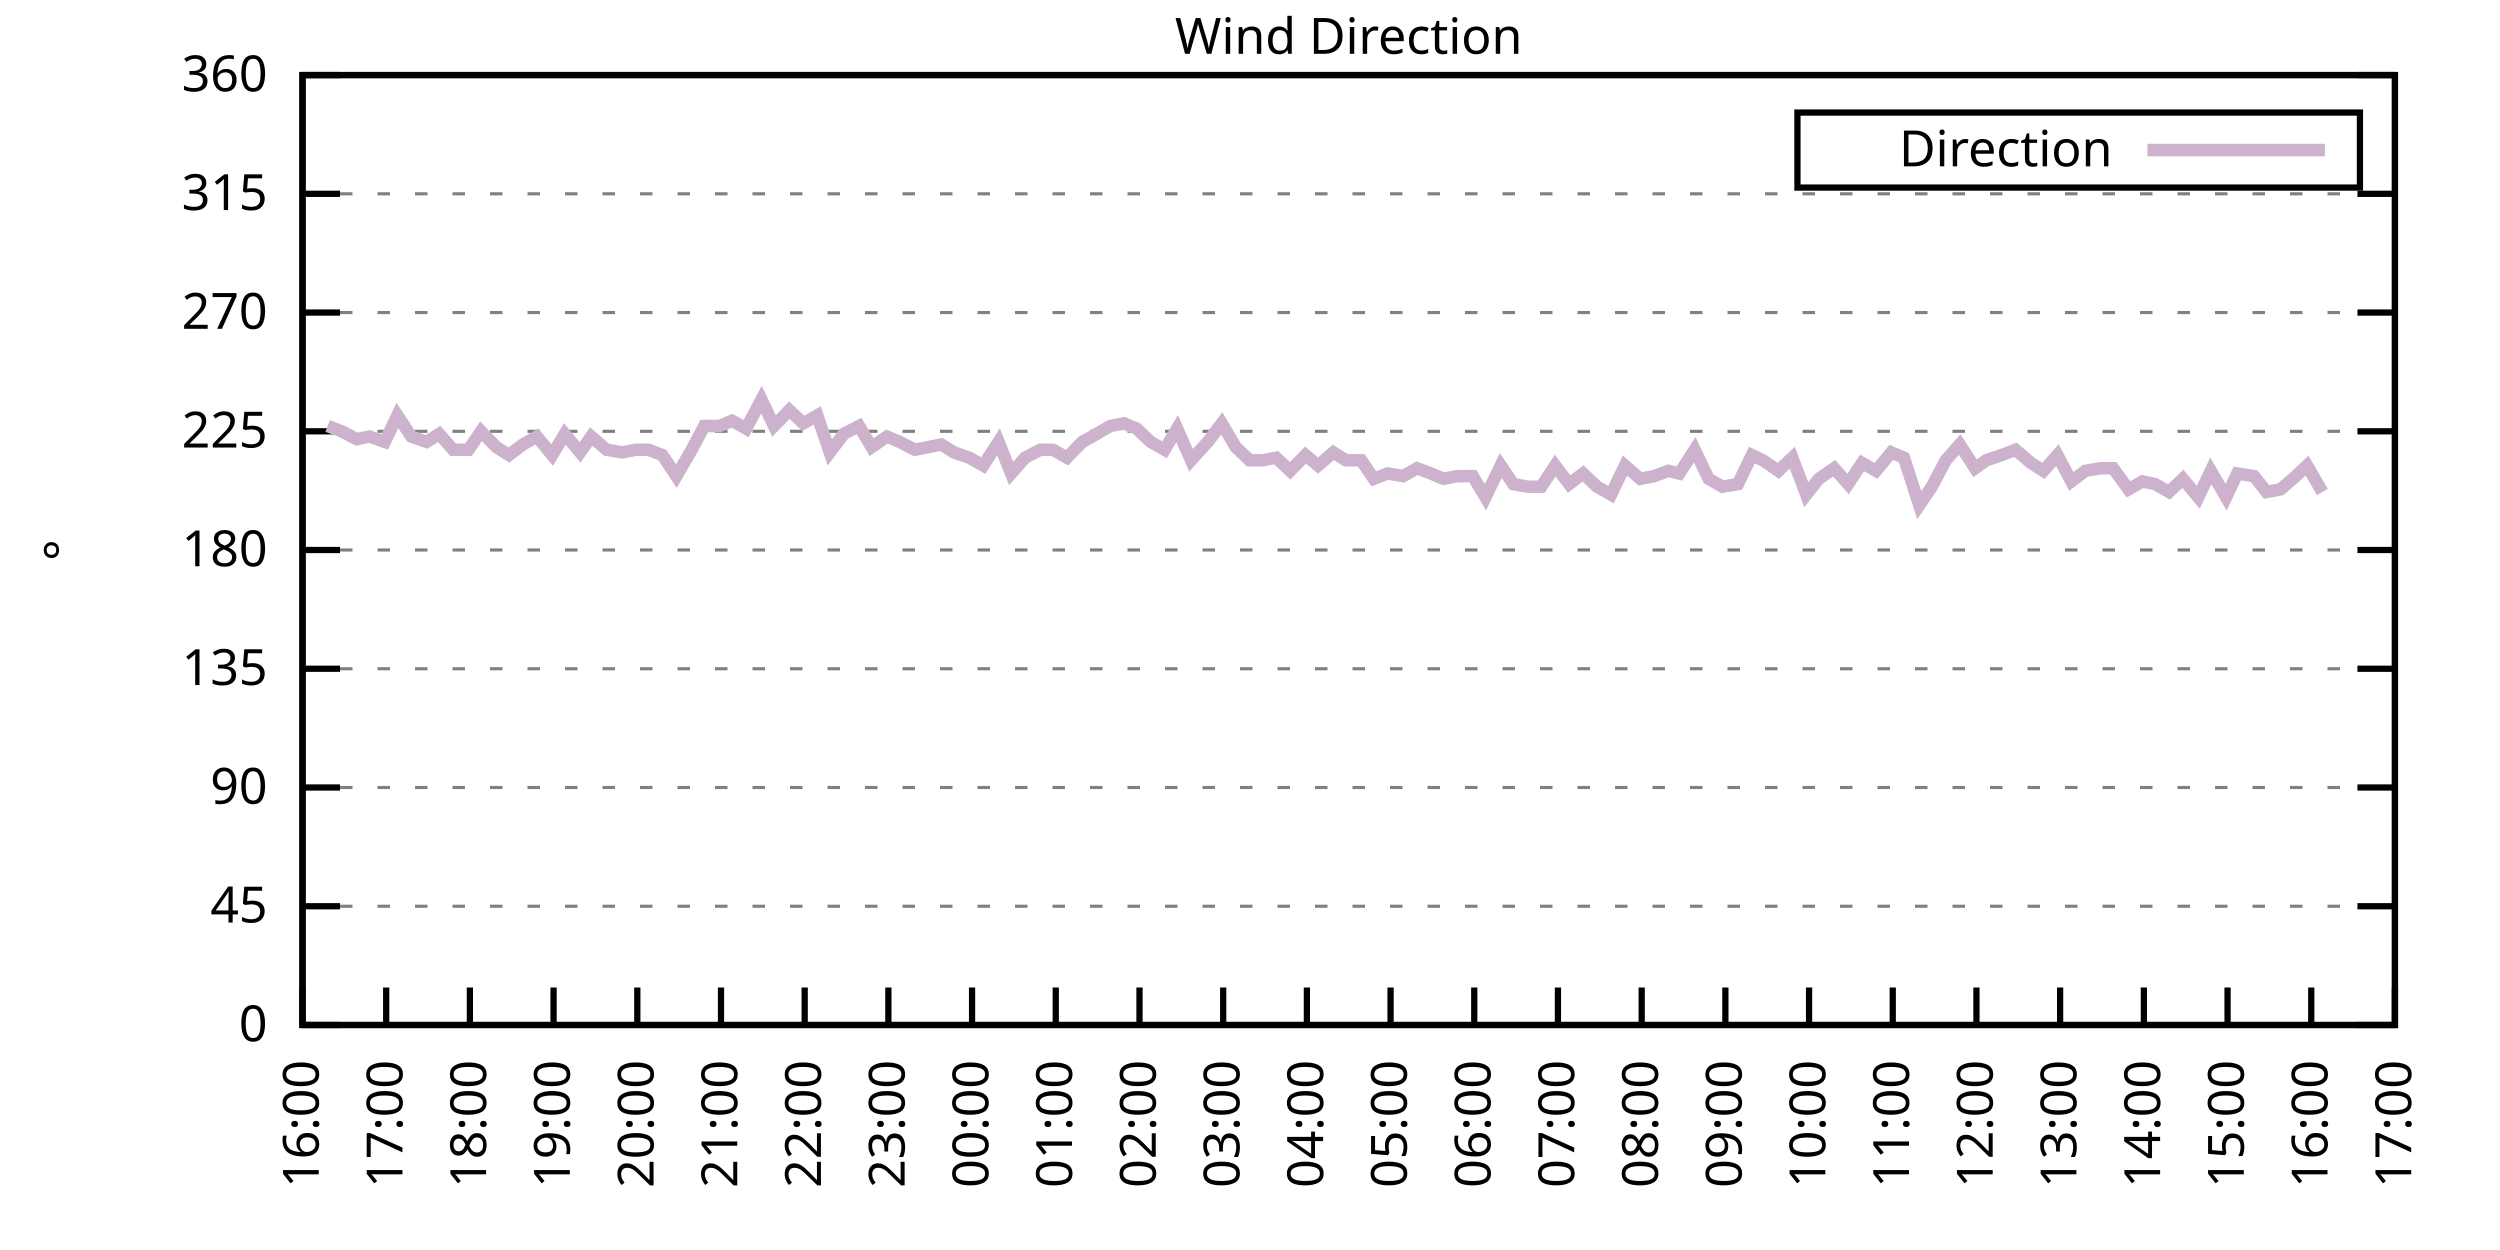
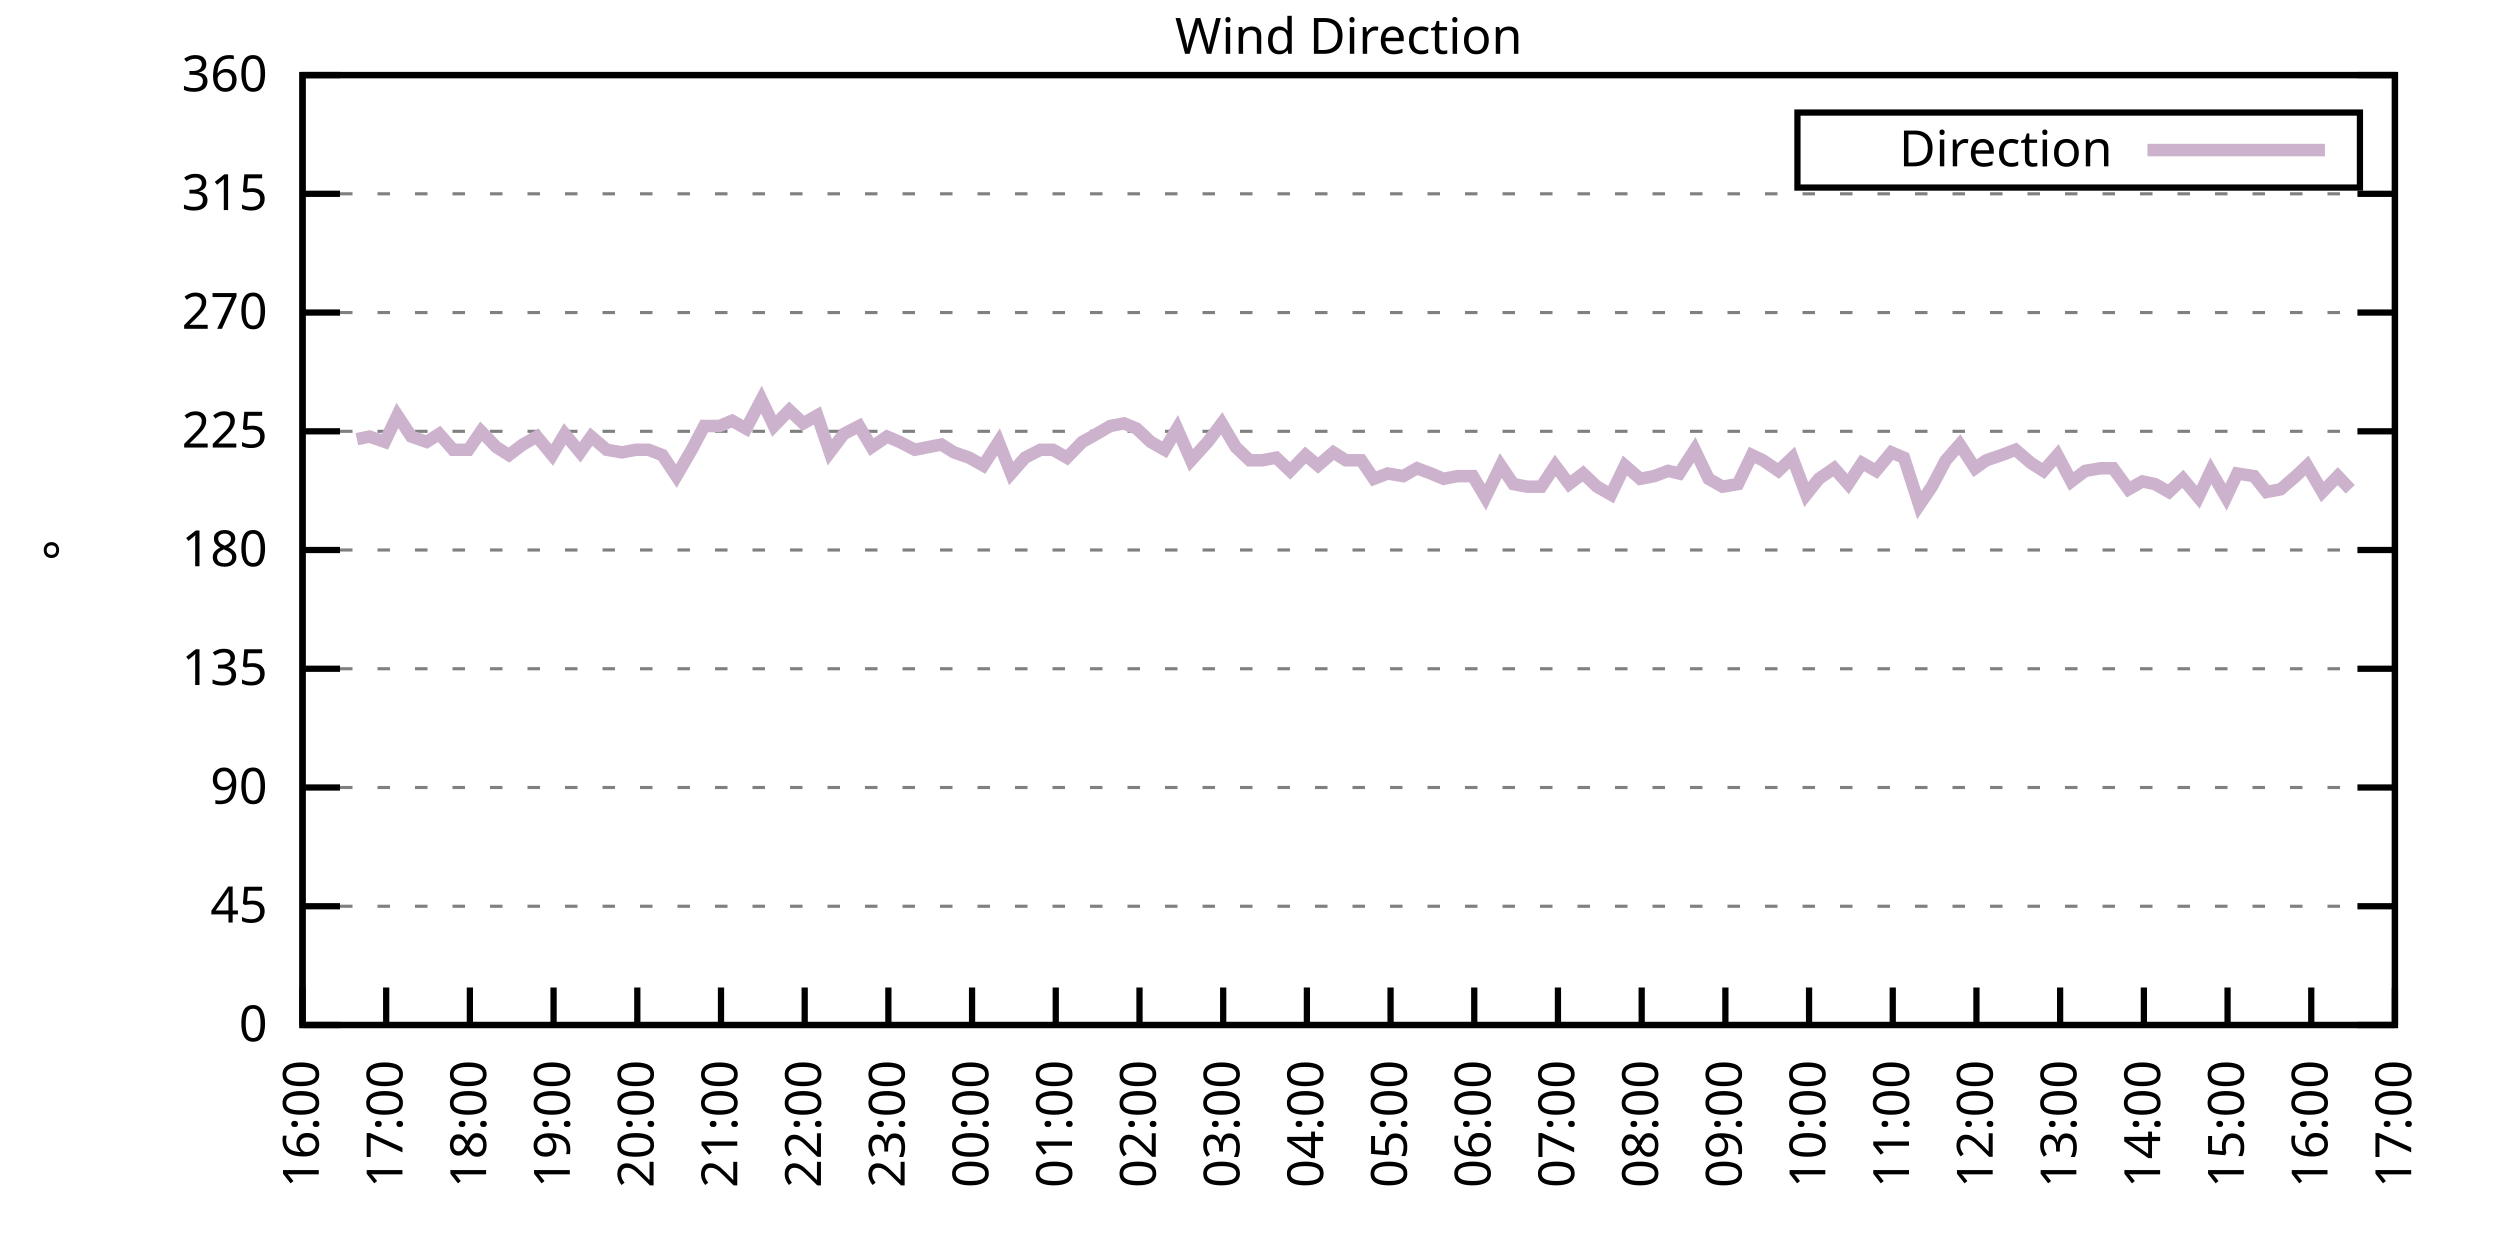
<svg xmlns="http://www.w3.org/2000/svg" xmlns:xlink="http://www.w3.org/1999/xlink" width="400" height="200" viewBox="0 0 400 200">
  <g id="gnuplot_canvas">
    <rect x="0" y="0" width="400" height="200" fill="none" />
    <defs>
      <circle id="gpDot" r="0.5" stroke-width="0.5" stroke="currentColor" />
      <path id="gpPt0" stroke-width="0.333" stroke="currentColor" d="M-1,0 h2 M0,-1 v2" />
      <path id="gpPt1" stroke-width="0.333" stroke="currentColor" d="M-1,-1 L1,1 M1,-1 L-1,1" />
      <path id="gpPt2" stroke-width="0.333" stroke="currentColor" d="M-1,0 L1,0 M0,-1 L0,1 M-1,-1 L1,1 M-1,1 L1,-1" />
      <rect id="gpPt3" stroke-width="0.333" stroke="currentColor" x="-1" y="-1" width="2" height="2" />
      <rect id="gpPt4" stroke-width="0.333" stroke="currentColor" fill="currentColor" x="-1" y="-1" width="2" height="2" />
      <circle id="gpPt5" stroke-width="0.333" stroke="currentColor" cx="0" cy="0" r="1" />
      <use xlink:href="#gpPt5" id="gpPt6" fill="currentColor" stroke="none" />
      <path id="gpPt7" stroke-width="0.333" stroke="currentColor" d="M0,-1.33 L-1.33,0.67 L1.33,0.67 z" />
      <use xlink:href="#gpPt7" id="gpPt8" fill="currentColor" stroke="none" />
      <use xlink:href="#gpPt7" id="gpPt9" stroke="currentColor" transform="rotate(180)" />
      <use xlink:href="#gpPt9" id="gpPt10" fill="currentColor" stroke="none" />
      <use xlink:href="#gpPt3" id="gpPt11" stroke="currentColor" transform="rotate(45)" />
      <use xlink:href="#gpPt11" id="gpPt12" fill="currentColor" stroke="none" />
      <path id="gpPt13" stroke-width="0.333" stroke="currentColor" d="M0,1.330 L1.265,0.411 L0.782,-1.067 L-0.782,-1.076 L-1.265,0.411 z" />
      <use xlink:href="#gpPt13" id="gpPt14" fill="currentColor" stroke="none" />
      <filter id="textbox" filterUnits="objectBoundingBox" x="0" y="0" height="1" width="1">
        <feFlood flood-color="white" flood-opacity="1" result="bgnd" />
        <feComposite in="SourceGraphic" in2="bgnd" operator="atop" />
      </filter>
      <filter id="greybox" filterUnits="objectBoundingBox" x="0" y="0" height="1" width="1">
        <feFlood flood-color="lightgrey" flood-opacity="1" result="grey" />
        <feComposite in="SourceGraphic" in2="grey" operator="atop" />
      </filter>
    </defs>
    <g fill="none" color="white" stroke="currentColor" stroke-width="1.00" stroke-linecap="butt" stroke-linejoin="miter">
</g>
    <g fill="none" color="black" stroke="currentColor" stroke-width="1.00" stroke-linecap="butt" stroke-linejoin="miter">
      <g stroke="none" shape-rendering="crispEdges">
        <polygon fill="rgb(255, 255, 255)" points="48.40,164.00 383.18,164.00 383.18,12.02 48.40,12.02 " />
      </g>
    </g>
    <g fill="none" color="black" stroke="currentColor" stroke-width="1.00" stroke-linecap="butt" stroke-linejoin="miter">
</g>
    <g fill="none" color="black" stroke="black" stroke-width="0.50" stroke-linecap="butt" stroke-linejoin="miter">
</g>
    <g fill="none" color="gray" stroke="currentColor" stroke-width="0.50" stroke-linecap="butt" stroke-linejoin="miter">
      <path stroke="gray" stroke-dasharray="2,4" class="gridline" d="M48.40,164.00 L383.19,164.00  " />
    </g>
    <g fill="none" color="gray" stroke="gray" stroke-width="1.00" stroke-linecap="butt" stroke-linejoin="miter">
</g>
    <g fill="none" color="black" stroke="currentColor" stroke-width="1.00" stroke-linecap="butt" stroke-linejoin="miter">
      <path stroke="black" d="M48.40,164.00 L54.40,164.00 M383.19,164.00 L377.19,164.00  " />
      <g transform="translate(42.80,166.60)" stroke="none" fill="black" font-family="Sans" font-size="8.00" text-anchor="end">
        <text>
          <tspan font-family="Sans"> 0</tspan>
        </text>
      </g>
    </g>
    <g fill="none" color="black" stroke="currentColor" stroke-width="1.00" stroke-linecap="butt" stroke-linejoin="miter">
</g>
    <g fill="none" color="black" stroke="black" stroke-width="0.50" stroke-linecap="butt" stroke-linejoin="miter">
</g>
    <g fill="none" color="gray" stroke="currentColor" stroke-width="0.50" stroke-linecap="butt" stroke-linejoin="miter">
      <path stroke="gray" stroke-dasharray="2,4" class="gridline" d="M48.40,145.00 L383.19,145.00  " />
    </g>
    <g fill="none" color="gray" stroke="gray" stroke-width="1.00" stroke-linecap="butt" stroke-linejoin="miter">
</g>
    <g fill="none" color="black" stroke="currentColor" stroke-width="1.00" stroke-linecap="butt" stroke-linejoin="miter">
      <path stroke="black" d="M48.40,145.00 L54.40,145.00 M383.19,145.00 L377.19,145.00  " />
      <g transform="translate(42.80,147.60)" stroke="none" fill="black" font-family="Sans" font-size="8.00" text-anchor="end">
        <text>
          <tspan font-family="Sans"> 45</tspan>
        </text>
      </g>
    </g>
    <g fill="none" color="black" stroke="currentColor" stroke-width="1.00" stroke-linecap="butt" stroke-linejoin="miter">
</g>
    <g fill="none" color="black" stroke="black" stroke-width="0.50" stroke-linecap="butt" stroke-linejoin="miter">
</g>
    <g fill="none" color="gray" stroke="currentColor" stroke-width="0.50" stroke-linecap="butt" stroke-linejoin="miter">
      <path stroke="gray" stroke-dasharray="2,4" class="gridline" d="M48.40,126.00 L383.19,126.00  " />
    </g>
    <g fill="none" color="gray" stroke="gray" stroke-width="1.00" stroke-linecap="butt" stroke-linejoin="miter">
</g>
    <g fill="none" color="black" stroke="currentColor" stroke-width="1.00" stroke-linecap="butt" stroke-linejoin="miter">
      <path stroke="black" d="M48.40,126.00 L54.40,126.00 M383.19,126.00 L377.19,126.00  " />
      <g transform="translate(42.80,128.60)" stroke="none" fill="black" font-family="Sans" font-size="8.00" text-anchor="end">
        <text>
          <tspan font-family="Sans"> 90</tspan>
        </text>
      </g>
    </g>
    <g fill="none" color="black" stroke="currentColor" stroke-width="1.00" stroke-linecap="butt" stroke-linejoin="miter">
</g>
    <g fill="none" color="black" stroke="black" stroke-width="0.50" stroke-linecap="butt" stroke-linejoin="miter">
</g>
    <g fill="none" color="gray" stroke="currentColor" stroke-width="0.50" stroke-linecap="butt" stroke-linejoin="miter">
      <path stroke="gray" stroke-dasharray="2,4" class="gridline" d="M48.40,107.00 L383.19,107.00  " />
    </g>
    <g fill="none" color="gray" stroke="gray" stroke-width="1.00" stroke-linecap="butt" stroke-linejoin="miter">
</g>
    <g fill="none" color="black" stroke="currentColor" stroke-width="1.00" stroke-linecap="butt" stroke-linejoin="miter">
      <path stroke="black" d="M48.40,107.00 L54.40,107.00 M383.19,107.00 L377.19,107.00  " />
      <g transform="translate(42.80,109.60)" stroke="none" fill="black" font-family="Sans" font-size="8.00" text-anchor="end">
        <text>
          <tspan font-family="Sans"> 135</tspan>
        </text>
      </g>
    </g>
    <g fill="none" color="black" stroke="currentColor" stroke-width="1.00" stroke-linecap="butt" stroke-linejoin="miter">
</g>
    <g fill="none" color="black" stroke="black" stroke-width="0.50" stroke-linecap="butt" stroke-linejoin="miter">
</g>
    <g fill="none" color="gray" stroke="currentColor" stroke-width="0.50" stroke-linecap="butt" stroke-linejoin="miter">
      <path stroke="gray" stroke-dasharray="2,4" class="gridline" d="M48.40,88.00 L383.19,88.00  " />
    </g>
    <g fill="none" color="gray" stroke="gray" stroke-width="1.00" stroke-linecap="butt" stroke-linejoin="miter">
</g>
    <g fill="none" color="black" stroke="currentColor" stroke-width="1.00" stroke-linecap="butt" stroke-linejoin="miter">
      <path stroke="black" d="M48.40,88.00 L54.40,88.00 M383.19,88.00 L377.19,88.00  " />
      <g transform="translate(42.80,90.60)" stroke="none" fill="black" font-family="Sans" font-size="8.00" text-anchor="end">
        <text>
          <tspan font-family="Sans"> 180</tspan>
        </text>
      </g>
    </g>
    <g fill="none" color="black" stroke="currentColor" stroke-width="1.00" stroke-linecap="butt" stroke-linejoin="miter">
</g>
    <g fill="none" color="black" stroke="black" stroke-width="0.50" stroke-linecap="butt" stroke-linejoin="miter">
</g>
    <g fill="none" color="gray" stroke="currentColor" stroke-width="0.50" stroke-linecap="butt" stroke-linejoin="miter">
      <path stroke="gray" stroke-dasharray="2,4" class="gridline" d="M48.40,69.01 L383.19,69.01  " />
    </g>
    <g fill="none" color="gray" stroke="gray" stroke-width="1.00" stroke-linecap="butt" stroke-linejoin="miter">
</g>
    <g fill="none" color="black" stroke="currentColor" stroke-width="1.00" stroke-linecap="butt" stroke-linejoin="miter">
      <path stroke="black" d="M48.40,69.01 L54.40,69.01 M383.19,69.01 L377.19,69.01  " />
      <g transform="translate(42.80,71.61)" stroke="none" fill="black" font-family="Sans" font-size="8.00" text-anchor="end">
        <text>
          <tspan font-family="Sans"> 225</tspan>
        </text>
      </g>
    </g>
    <g fill="none" color="black" stroke="currentColor" stroke-width="1.00" stroke-linecap="butt" stroke-linejoin="miter">
</g>
    <g fill="none" color="black" stroke="black" stroke-width="0.50" stroke-linecap="butt" stroke-linejoin="miter">
</g>
    <g fill="none" color="gray" stroke="currentColor" stroke-width="0.50" stroke-linecap="butt" stroke-linejoin="miter">
      <path stroke="gray" stroke-dasharray="2,4" class="gridline" d="M48.40,50.01 L383.19,50.01  " />
    </g>
    <g fill="none" color="gray" stroke="gray" stroke-width="1.00" stroke-linecap="butt" stroke-linejoin="miter">
</g>
    <g fill="none" color="black" stroke="currentColor" stroke-width="1.00" stroke-linecap="butt" stroke-linejoin="miter">
      <path stroke="black" d="M48.40,50.01 L54.40,50.01 M383.19,50.01 L377.19,50.01  " />
      <g transform="translate(42.80,52.61)" stroke="none" fill="black" font-family="Sans" font-size="8.00" text-anchor="end">
        <text>
          <tspan font-family="Sans"> 270</tspan>
        </text>
      </g>
    </g>
    <g fill="none" color="black" stroke="currentColor" stroke-width="1.00" stroke-linecap="butt" stroke-linejoin="miter">
</g>
    <g fill="none" color="black" stroke="black" stroke-width="0.50" stroke-linecap="butt" stroke-linejoin="miter">
</g>
    <g fill="none" color="gray" stroke="currentColor" stroke-width="0.50" stroke-linecap="butt" stroke-linejoin="miter">
      <path stroke="gray" stroke-dasharray="2,4" class="gridline" d="M48.40,31.01 L383.19,31.01  " />
    </g>
    <g fill="none" color="gray" stroke="gray" stroke-width="1.00" stroke-linecap="butt" stroke-linejoin="miter">
</g>
    <g fill="none" color="black" stroke="currentColor" stroke-width="1.00" stroke-linecap="butt" stroke-linejoin="miter">
      <path stroke="black" d="M48.40,31.01 L54.40,31.01 M383.19,31.01 L377.19,31.01  " />
      <g transform="translate(42.80,33.61)" stroke="none" fill="black" font-family="Sans" font-size="8.00" text-anchor="end">
        <text>
          <tspan font-family="Sans"> 315</tspan>
        </text>
      </g>
    </g>
    <g fill="none" color="black" stroke="currentColor" stroke-width="1.00" stroke-linecap="butt" stroke-linejoin="miter">
</g>
    <g fill="none" color="black" stroke="black" stroke-width="0.50" stroke-linecap="butt" stroke-linejoin="miter">
</g>
    <g fill="none" color="gray" stroke="currentColor" stroke-width="0.50" stroke-linecap="butt" stroke-linejoin="miter">
      <path stroke="gray" stroke-dasharray="2,4" class="gridline" d="M48.40,12.01 L383.19,12.01  " />
    </g>
    <g fill="none" color="gray" stroke="gray" stroke-width="1.00" stroke-linecap="butt" stroke-linejoin="miter">
</g>
    <g fill="none" color="black" stroke="currentColor" stroke-width="1.00" stroke-linecap="butt" stroke-linejoin="miter">
      <path stroke="black" d="M48.40,12.01 L54.40,12.01 M383.19,12.01 L377.19,12.01  " />
      <g transform="translate(42.80,14.61)" stroke="none" fill="black" font-family="Sans" font-size="8.00" text-anchor="end">
        <text>
          <tspan font-family="Sans"> 360</tspan>
        </text>
      </g>
    </g>
    <g fill="none" color="black" stroke="currentColor" stroke-width="1.00" stroke-linecap="butt" stroke-linejoin="miter">
      <path stroke="black" d="M48.40,164.00 L48.40,158.00  " />
      <g transform="translate(51.00,169.60) rotate(270.00)" stroke="none" fill="black" font-family="Sans" font-size="8.00" text-anchor="end">
        <text>
          <tspan font-family="Sans">16:00</tspan>
        </text>
      </g>
    </g>
    <g fill="none" color="black" stroke="currentColor" stroke-width="1.00" stroke-linecap="butt" stroke-linejoin="miter">
      <path stroke="black" d="M61.79,164.00 L61.79,158.00  " />
      <g transform="translate(64.39,169.60) rotate(270.00)" stroke="none" fill="black" font-family="Sans" font-size="8.00" text-anchor="end">
        <text>
          <tspan font-family="Sans">17:00</tspan>
        </text>
      </g>
    </g>
    <g fill="none" color="black" stroke="currentColor" stroke-width="1.00" stroke-linecap="butt" stroke-linejoin="miter">
      <path stroke="black" d="M75.18,164.00 L75.18,158.00  " />
      <g transform="translate(77.78,169.60) rotate(270.00)" stroke="none" fill="black" font-family="Sans" font-size="8.00" text-anchor="end">
        <text>
          <tspan font-family="Sans">18:00</tspan>
        </text>
      </g>
    </g>
    <g fill="none" color="black" stroke="currentColor" stroke-width="1.00" stroke-linecap="butt" stroke-linejoin="miter">
      <path stroke="black" d="M88.57,164.00 L88.57,158.00  " />
      <g transform="translate(91.17,169.60) rotate(270.00)" stroke="none" fill="black" font-family="Sans" font-size="8.00" text-anchor="end">
        <text>
          <tspan font-family="Sans">19:00</tspan>
        </text>
      </g>
    </g>
    <g fill="none" color="black" stroke="currentColor" stroke-width="1.00" stroke-linecap="butt" stroke-linejoin="miter">
      <path stroke="black" d="M101.97,164.00 L101.97,158.00  " />
      <g transform="translate(104.57,169.60) rotate(270.00)" stroke="none" fill="black" font-family="Sans" font-size="8.00" text-anchor="end">
        <text>
          <tspan font-family="Sans">20:00</tspan>
        </text>
      </g>
    </g>
    <g fill="none" color="black" stroke="currentColor" stroke-width="1.00" stroke-linecap="butt" stroke-linejoin="miter">
      <path stroke="black" d="M115.36,164.00 L115.36,158.00  " />
      <g transform="translate(117.96,169.60) rotate(270.00)" stroke="none" fill="black" font-family="Sans" font-size="8.00" text-anchor="end">
        <text>
          <tspan font-family="Sans">21:00</tspan>
        </text>
      </g>
    </g>
    <g fill="none" color="black" stroke="currentColor" stroke-width="1.00" stroke-linecap="butt" stroke-linejoin="miter">
      <path stroke="black" d="M128.75,164.00 L128.75,158.00  " />
      <g transform="translate(131.35,169.60) rotate(270.00)" stroke="none" fill="black" font-family="Sans" font-size="8.00" text-anchor="end">
        <text>
          <tspan font-family="Sans">22:00</tspan>
        </text>
      </g>
    </g>
    <g fill="none" color="black" stroke="currentColor" stroke-width="1.00" stroke-linecap="butt" stroke-linejoin="miter">
      <path stroke="black" d="M142.14,164.00 L142.14,158.00  " />
      <g transform="translate(144.74,169.60) rotate(270.00)" stroke="none" fill="black" font-family="Sans" font-size="8.00" text-anchor="end">
        <text>
          <tspan font-family="Sans">23:00</tspan>
        </text>
      </g>
    </g>
    <g fill="none" color="black" stroke="currentColor" stroke-width="1.00" stroke-linecap="butt" stroke-linejoin="miter">
      <path stroke="black" d="M155.53,164.00 L155.53,158.00  " />
      <g transform="translate(158.13,169.60) rotate(270.00)" stroke="none" fill="black" font-family="Sans" font-size="8.00" text-anchor="end">
        <text>
          <tspan font-family="Sans">00:00</tspan>
        </text>
      </g>
    </g>
    <g fill="none" color="black" stroke="currentColor" stroke-width="1.00" stroke-linecap="butt" stroke-linejoin="miter">
      <path stroke="black" d="M168.92,164.00 L168.92,158.00  " />
      <g transform="translate(171.52,169.60) rotate(270.00)" stroke="none" fill="black" font-family="Sans" font-size="8.00" text-anchor="end">
        <text>
          <tspan font-family="Sans">01:00</tspan>
        </text>
      </g>
    </g>
    <g fill="none" color="black" stroke="currentColor" stroke-width="1.00" stroke-linecap="butt" stroke-linejoin="miter">
      <path stroke="black" d="M182.32,164.00 L182.32,158.00  " />
      <g transform="translate(184.92,169.60) rotate(270.00)" stroke="none" fill="black" font-family="Sans" font-size="8.00" text-anchor="end">
        <text>
          <tspan font-family="Sans">02:00</tspan>
        </text>
      </g>
    </g>
    <g fill="none" color="black" stroke="currentColor" stroke-width="1.00" stroke-linecap="butt" stroke-linejoin="miter">
      <path stroke="black" d="M195.71,164.00 L195.71,158.00  " />
      <g transform="translate(198.31,169.60) rotate(270.00)" stroke="none" fill="black" font-family="Sans" font-size="8.00" text-anchor="end">
        <text>
          <tspan font-family="Sans">03:00</tspan>
        </text>
      </g>
    </g>
    <g fill="none" color="black" stroke="currentColor" stroke-width="1.00" stroke-linecap="butt" stroke-linejoin="miter">
      <path stroke="black" d="M209.10,164.00 L209.10,158.00  " />
      <g transform="translate(211.70,169.60) rotate(270.00)" stroke="none" fill="black" font-family="Sans" font-size="8.00" text-anchor="end">
        <text>
          <tspan font-family="Sans">04:00</tspan>
        </text>
      </g>
    </g>
    <g fill="none" color="black" stroke="currentColor" stroke-width="1.00" stroke-linecap="butt" stroke-linejoin="miter">
      <path stroke="black" d="M222.49,164.00 L222.49,158.00  " />
      <g transform="translate(225.09,169.60) rotate(270.00)" stroke="none" fill="black" font-family="Sans" font-size="8.00" text-anchor="end">
        <text>
          <tspan font-family="Sans">05:00</tspan>
        </text>
      </g>
    </g>
    <g fill="none" color="black" stroke="currentColor" stroke-width="1.00" stroke-linecap="butt" stroke-linejoin="miter">
      <path stroke="black" d="M235.88,164.00 L235.88,158.00  " />
      <g transform="translate(238.48,169.60) rotate(270.00)" stroke="none" fill="black" font-family="Sans" font-size="8.00" text-anchor="end">
        <text>
          <tspan font-family="Sans">06:00</tspan>
        </text>
      </g>
    </g>
    <g fill="none" color="black" stroke="currentColor" stroke-width="1.00" stroke-linecap="butt" stroke-linejoin="miter">
      <path stroke="black" d="M249.27,164.00 L249.27,158.00  " />
      <g transform="translate(251.87,169.60) rotate(270.00)" stroke="none" fill="black" font-family="Sans" font-size="8.00" text-anchor="end">
        <text>
          <tspan font-family="Sans">07:00</tspan>
        </text>
      </g>
    </g>
    <g fill="none" color="black" stroke="currentColor" stroke-width="1.00" stroke-linecap="butt" stroke-linejoin="miter">
      <path stroke="black" d="M262.67,164.00 L262.67,158.00  " />
      <g transform="translate(265.27,169.60) rotate(270.00)" stroke="none" fill="black" font-family="Sans" font-size="8.00" text-anchor="end">
        <text>
          <tspan font-family="Sans">08:00</tspan>
        </text>
      </g>
    </g>
    <g fill="none" color="black" stroke="currentColor" stroke-width="1.00" stroke-linecap="butt" stroke-linejoin="miter">
      <path stroke="black" d="M276.06,164.00 L276.06,158.00  " />
      <g transform="translate(278.66,169.60) rotate(270.00)" stroke="none" fill="black" font-family="Sans" font-size="8.00" text-anchor="end">
        <text>
          <tspan font-family="Sans">09:00</tspan>
        </text>
      </g>
    </g>
    <g fill="none" color="black" stroke="currentColor" stroke-width="1.00" stroke-linecap="butt" stroke-linejoin="miter">
      <path stroke="black" d="M289.45,164.00 L289.45,158.00  " />
      <g transform="translate(292.05,169.60) rotate(270.00)" stroke="none" fill="black" font-family="Sans" font-size="8.00" text-anchor="end">
        <text>
          <tspan font-family="Sans">10:00</tspan>
        </text>
      </g>
    </g>
    <g fill="none" color="black" stroke="currentColor" stroke-width="1.00" stroke-linecap="butt" stroke-linejoin="miter">
      <path stroke="black" d="M302.84,164.00 L302.84,158.00  " />
      <g transform="translate(305.44,169.60) rotate(270.00)" stroke="none" fill="black" font-family="Sans" font-size="8.00" text-anchor="end">
        <text>
          <tspan font-family="Sans">11:00</tspan>
        </text>
      </g>
    </g>
    <g fill="none" color="black" stroke="currentColor" stroke-width="1.00" stroke-linecap="butt" stroke-linejoin="miter">
      <path stroke="black" d="M316.23,164.00 L316.23,158.00  " />
      <g transform="translate(318.83,169.60) rotate(270.00)" stroke="none" fill="black" font-family="Sans" font-size="8.00" text-anchor="end">
        <text>
          <tspan font-family="Sans">12:00</tspan>
        </text>
      </g>
    </g>
    <g fill="none" color="black" stroke="currentColor" stroke-width="1.00" stroke-linecap="butt" stroke-linejoin="miter">
      <path stroke="black" d="M329.62,164.00 L329.62,158.00  " />
      <g transform="translate(332.22,169.60) rotate(270.00)" stroke="none" fill="black" font-family="Sans" font-size="8.00" text-anchor="end">
        <text>
          <tspan font-family="Sans">13:00</tspan>
        </text>
      </g>
    </g>
    <g fill="none" color="black" stroke="currentColor" stroke-width="1.00" stroke-linecap="butt" stroke-linejoin="miter">
      <path stroke="black" d="M343.02,164.00 L343.02,158.00  " />
      <g transform="translate(345.62,169.60) rotate(270.00)" stroke="none" fill="black" font-family="Sans" font-size="8.00" text-anchor="end">
        <text>
          <tspan font-family="Sans">14:00</tspan>
        </text>
      </g>
    </g>
    <g fill="none" color="black" stroke="currentColor" stroke-width="1.00" stroke-linecap="butt" stroke-linejoin="miter">
      <path stroke="black" d="M356.41,164.00 L356.41,158.00  " />
      <g transform="translate(359.01,169.60) rotate(270.00)" stroke="none" fill="black" font-family="Sans" font-size="8.00" text-anchor="end">
        <text>
          <tspan font-family="Sans">15:00</tspan>
        </text>
      </g>
    </g>
    <g fill="none" color="black" stroke="currentColor" stroke-width="1.00" stroke-linecap="butt" stroke-linejoin="miter">
      <path stroke="black" d="M369.80,164.00 L369.80,158.00  " />
      <g transform="translate(372.40,169.60) rotate(270.00)" stroke="none" fill="black" font-family="Sans" font-size="8.00" text-anchor="end">
        <text>
          <tspan font-family="Sans">16:00</tspan>
        </text>
      </g>
    </g>
    <g fill="none" color="black" stroke="currentColor" stroke-width="1.00" stroke-linecap="butt" stroke-linejoin="miter">
      <path stroke="black" d="M383.19,164.00 L383.19,158.00  " />
      <g transform="translate(385.79,169.60) rotate(270.00)" stroke="none" fill="black" font-family="Sans" font-size="8.00" text-anchor="end">
        <text>
          <tspan font-family="Sans">17:00</tspan>
        </text>
      </g>
    </g>
    <g fill="none" color="black" stroke="currentColor" stroke-width="1.00" stroke-linecap="butt" stroke-linejoin="miter">
</g>
    <g fill="none" color="black" stroke="currentColor" stroke-width="1.00" stroke-linecap="butt" stroke-linejoin="miter">
      <path stroke="black" d="M48.40,12.01 L48.40,164.00 L383.19,164.00 L383.19,12.01 L48.40,12.01 Z  " />
    </g>
    <g fill="none" color="black" stroke="currentColor" stroke-width="1.00" stroke-linecap="butt" stroke-linejoin="miter">
</g>
    <g fill="none" color="black" stroke="currentColor" stroke-width="1.00" stroke-linecap="butt" stroke-linejoin="miter">
      <path stroke="black" d="M287.59,30.01 L287.59,18.01 L377.59,18.01 L377.59,30.01 L287.59,30.01 Z  " />
    </g>
    <g id="Wind_direction_plot_1">
      <g fill="none" color="white" stroke="black" stroke-width="2.00" stroke-linecap="butt" stroke-linejoin="miter">
</g>
      <g fill="none" color="black" stroke="currentColor" stroke-width="2.00" stroke-linecap="butt" stroke-linejoin="miter">
        <g transform="translate(337.99,26.61)" stroke="none" fill="black" font-family="Sans" font-size="8.00" text-anchor="end">
          <text>
            <tspan font-family="Sans">Direction</tspan>
          </text>
        </g>
      </g>
      <g fill="none" color="black" stroke="currentColor" stroke-width="2.00" stroke-linecap="butt" stroke-linejoin="miter">
-         <path stroke="rgb(204, 178, 204)" d="M343.59,24.01 L371.99,24.01 M52.42,68.16 L54.65,69.01 L57.10,70.27 L59.11,69.85 L61.57,70.70 L63.58,66.47   L65.81,69.85 L68.26,70.70 L70.27,69.43 L72.50,71.96 L74.96,71.96 L76.97,69.01 L79.42,71.54 L81.43,72.81   L83.66,71.12 L85.90,69.85 L88.35,72.81 L90.36,69.43 L92.82,72.38 L94.60,69.85 L97.06,71.96 L99.51,72.38   L101.74,71.96 L103.75,71.96 L105.98,72.81 L108.22,76.18 L110.67,71.96 L112.68,68.16 L115.13,68.16 L117.14,67.32   L119.38,68.58 L121.83,63.94 L123.84,68.16 L126.29,65.63 L128.53,67.74 L130.76,66.47 L132.77,72.38 L135.00,69.43   L137.45,68.16 L139.46,71.54 L141.92,69.85 L143.93,70.70 L146.38,71.96 L150.62,71.12 L152.63,72.38 L155.09,73.23   L157.32,74.49 L159.77,70.70 L161.78,75.76 L164.01,73.23 L166.47,71.96 L168.48,71.96 L170.71,73.23 L173.17,70.70   L174.73,69.85 L177.63,68.16 L179.86,67.74 L181.87,68.58 L184.10,70.70 L186.33,71.96 L188.34,68.58 L190.57,73.65   L193.25,70.70 L195.48,67.74 L197.72,71.54 L199.95,73.65 L201.96,73.65 L204.19,73.23 L206.42,75.34 L208.88,72.81   L210.88,74.49 L213.34,72.38 L215.35,73.65 L217.80,73.65 L219.81,76.61 L222.04,75.76 L224.50,76.18 L226.73,74.92   L228.96,75.76 L230.97,76.61 L233.20,76.18 L235.66,76.18 L237.67,79.56 L240.12,74.49 L242.13,77.45 L244.36,77.87   L246.60,77.87 L248.83,74.49 L251.06,77.45 L253.29,75.76 L255.52,77.87 L257.76,79.14 L259.99,74.49 L262.44,76.61   L264.67,76.18 L266.91,75.34 L268.69,75.76 L271.15,71.96 L273.38,76.61 L275.61,77.87 L278.07,77.45 L280.30,72.81   L282.08,73.65 L284.54,75.34 L286.77,73.23 L289.00,79.14 L291.01,76.61 L293.47,74.92 L295.70,77.45 L297.93,74.07   L300.16,75.34 L302.62,72.38 L304.63,73.23 L307.08,80.83 L309.09,77.87 L311.32,73.65 L313.55,71.12 L316.01,74.92   L317.79,73.65 L320.25,72.81 L322.48,71.96 L324.94,74.07 L326.95,75.34 L329.18,72.81 L331.41,77.03 L333.64,75.34   L336.10,74.92 L338.10,74.92 L340.56,78.29 L342.79,77.03 L344.80,77.45 L347.03,78.72 L349.26,76.61 L351.72,79.56   L353.73,75.34 L356.18,79.56 L357.97,75.76 L360.65,76.18 L362.66,78.72 L364.89,78.29 L367.34,76.18 L369.13,74.49   L371.58,78.72  " />
+         <path stroke="rgb(204, 178, 204)" d="M343.59,24.01 L371.99,24.01 M57.10,70.27 L59.11,69.85 L61.57,70.70 L63.58,66.47 L65.81,69.85 L68.26,70.70   L70.27,69.43 L72.50,71.96 L74.96,71.96 L76.97,69.01 L79.42,71.54 L81.43,72.81 L83.66,71.12 L85.90,69.85   L88.35,72.81 L90.36,69.43 L92.82,72.38 L94.60,69.85 L97.06,71.96 L99.51,72.38 L101.74,71.96 L103.75,71.96   L105.98,72.81 L108.22,76.18 L110.67,71.96 L112.68,68.16 L115.13,68.16 L117.14,67.32 L119.38,68.58 L121.83,63.94   L123.84,68.16 L126.29,65.63 L128.53,67.74 L130.76,66.47 L132.77,72.38 L135.00,69.43 L137.45,68.16 L139.46,71.54   L141.92,69.85 L143.93,70.70 L146.38,71.96 L150.62,71.12 L152.63,72.38 L155.09,73.23 L157.32,74.49 L159.77,70.70   L161.78,75.76 L164.01,73.23 L166.47,71.96 L168.48,71.96 L170.71,73.23 L173.17,70.70 L174.73,69.85 L177.63,68.16   L179.86,67.74 L181.87,68.58 L184.10,70.70 L186.33,71.96 L188.34,68.58 L190.57,73.65 L193.25,70.70 L195.48,67.74   L197.72,71.54 L199.95,73.65 L201.96,73.65 L204.19,73.23 L206.42,75.34 L208.88,72.81 L210.88,74.49 L213.34,72.38   L215.35,73.65 L217.80,73.65 L219.81,76.61 L222.04,75.76 L224.50,76.18 L226.73,74.92 L228.96,75.76 L230.97,76.61   L233.20,76.18 L235.66,76.18 L237.67,79.56 L240.12,74.49 L242.13,77.45 L244.36,77.87 L246.60,77.87 L248.83,74.49   L251.06,77.45 L253.29,75.76 L255.52,77.87 L257.76,79.14 L259.99,74.49 L262.44,76.61 L264.67,76.18 L266.91,75.34   L268.69,75.76 L271.15,71.96 L273.38,76.61 L275.61,77.87 L278.07,77.45 L280.30,72.81 L282.08,73.65 L284.54,75.34   L286.77,73.23 L289.00,79.14 L291.01,76.61 L293.47,74.92 L295.70,77.45 L297.93,74.07 L300.16,75.34 L302.62,72.38   L304.63,73.23 L307.08,80.83 L309.09,77.87 L311.32,73.65 L313.55,71.12 L316.01,74.92 L317.79,73.65 L320.25,72.81   L322.48,71.96 L324.94,74.07 L326.95,75.34 L329.18,72.81 L331.41,77.03 L333.64,75.34 L336.10,74.92 L338.10,74.92   L340.56,78.29 L342.79,77.03 L344.80,77.45 L347.03,78.72 L349.26,76.61 L351.72,79.56 L353.73,75.34 L356.18,79.56   L357.97,75.76 L360.65,76.18 L362.66,78.72 L364.89,78.29 L367.34,76.18 L369.13,74.49 L371.58,78.72 L374.04,76.18   L376.05,78.29  " />
      </g>
    </g>
    <g fill="none" color="black" stroke="currentColor" stroke-width="2.00" stroke-linecap="butt" stroke-linejoin="miter">
</g>
    <g fill="none" color="black" stroke="black" stroke-width="1.00" stroke-linecap="butt" stroke-linejoin="miter">
</g>
    <g fill="none" color="black" stroke="currentColor" stroke-width="1.00" stroke-linecap="butt" stroke-linejoin="miter">
      <path stroke="black" d="M48.40,12.01 L48.40,164.00 L383.19,164.00 L383.19,12.01 L48.40,12.01 Z  " />
      <g transform="translate(12.80,88.01) rotate(270.00)" stroke="none" fill="black" font-family="Sans" font-size="8.00" text-anchor="middle">
        <text>
          <tspan font-family="Sans">°</tspan>
        </text>
      </g>
    </g>
    <g fill="none" color="black" stroke="currentColor" stroke-width="1.00" stroke-linecap="butt" stroke-linejoin="miter">
</g>
    <g fill="none" color="black" stroke="currentColor" stroke-width="1.00" stroke-linecap="butt" stroke-linejoin="miter">
      <g transform="translate(215.79,8.61)" stroke="none" fill="black" font-family="Sans" font-size="8.00" text-anchor="middle">
        <text>
          <tspan font-family="Sans">Wind Direction</tspan>
        </text>
      </g>
    </g>
    <g fill="none" color="black" stroke="currentColor" stroke-width="1.00" stroke-linecap="butt" stroke-linejoin="miter">
</g>
  </g>
</svg>
